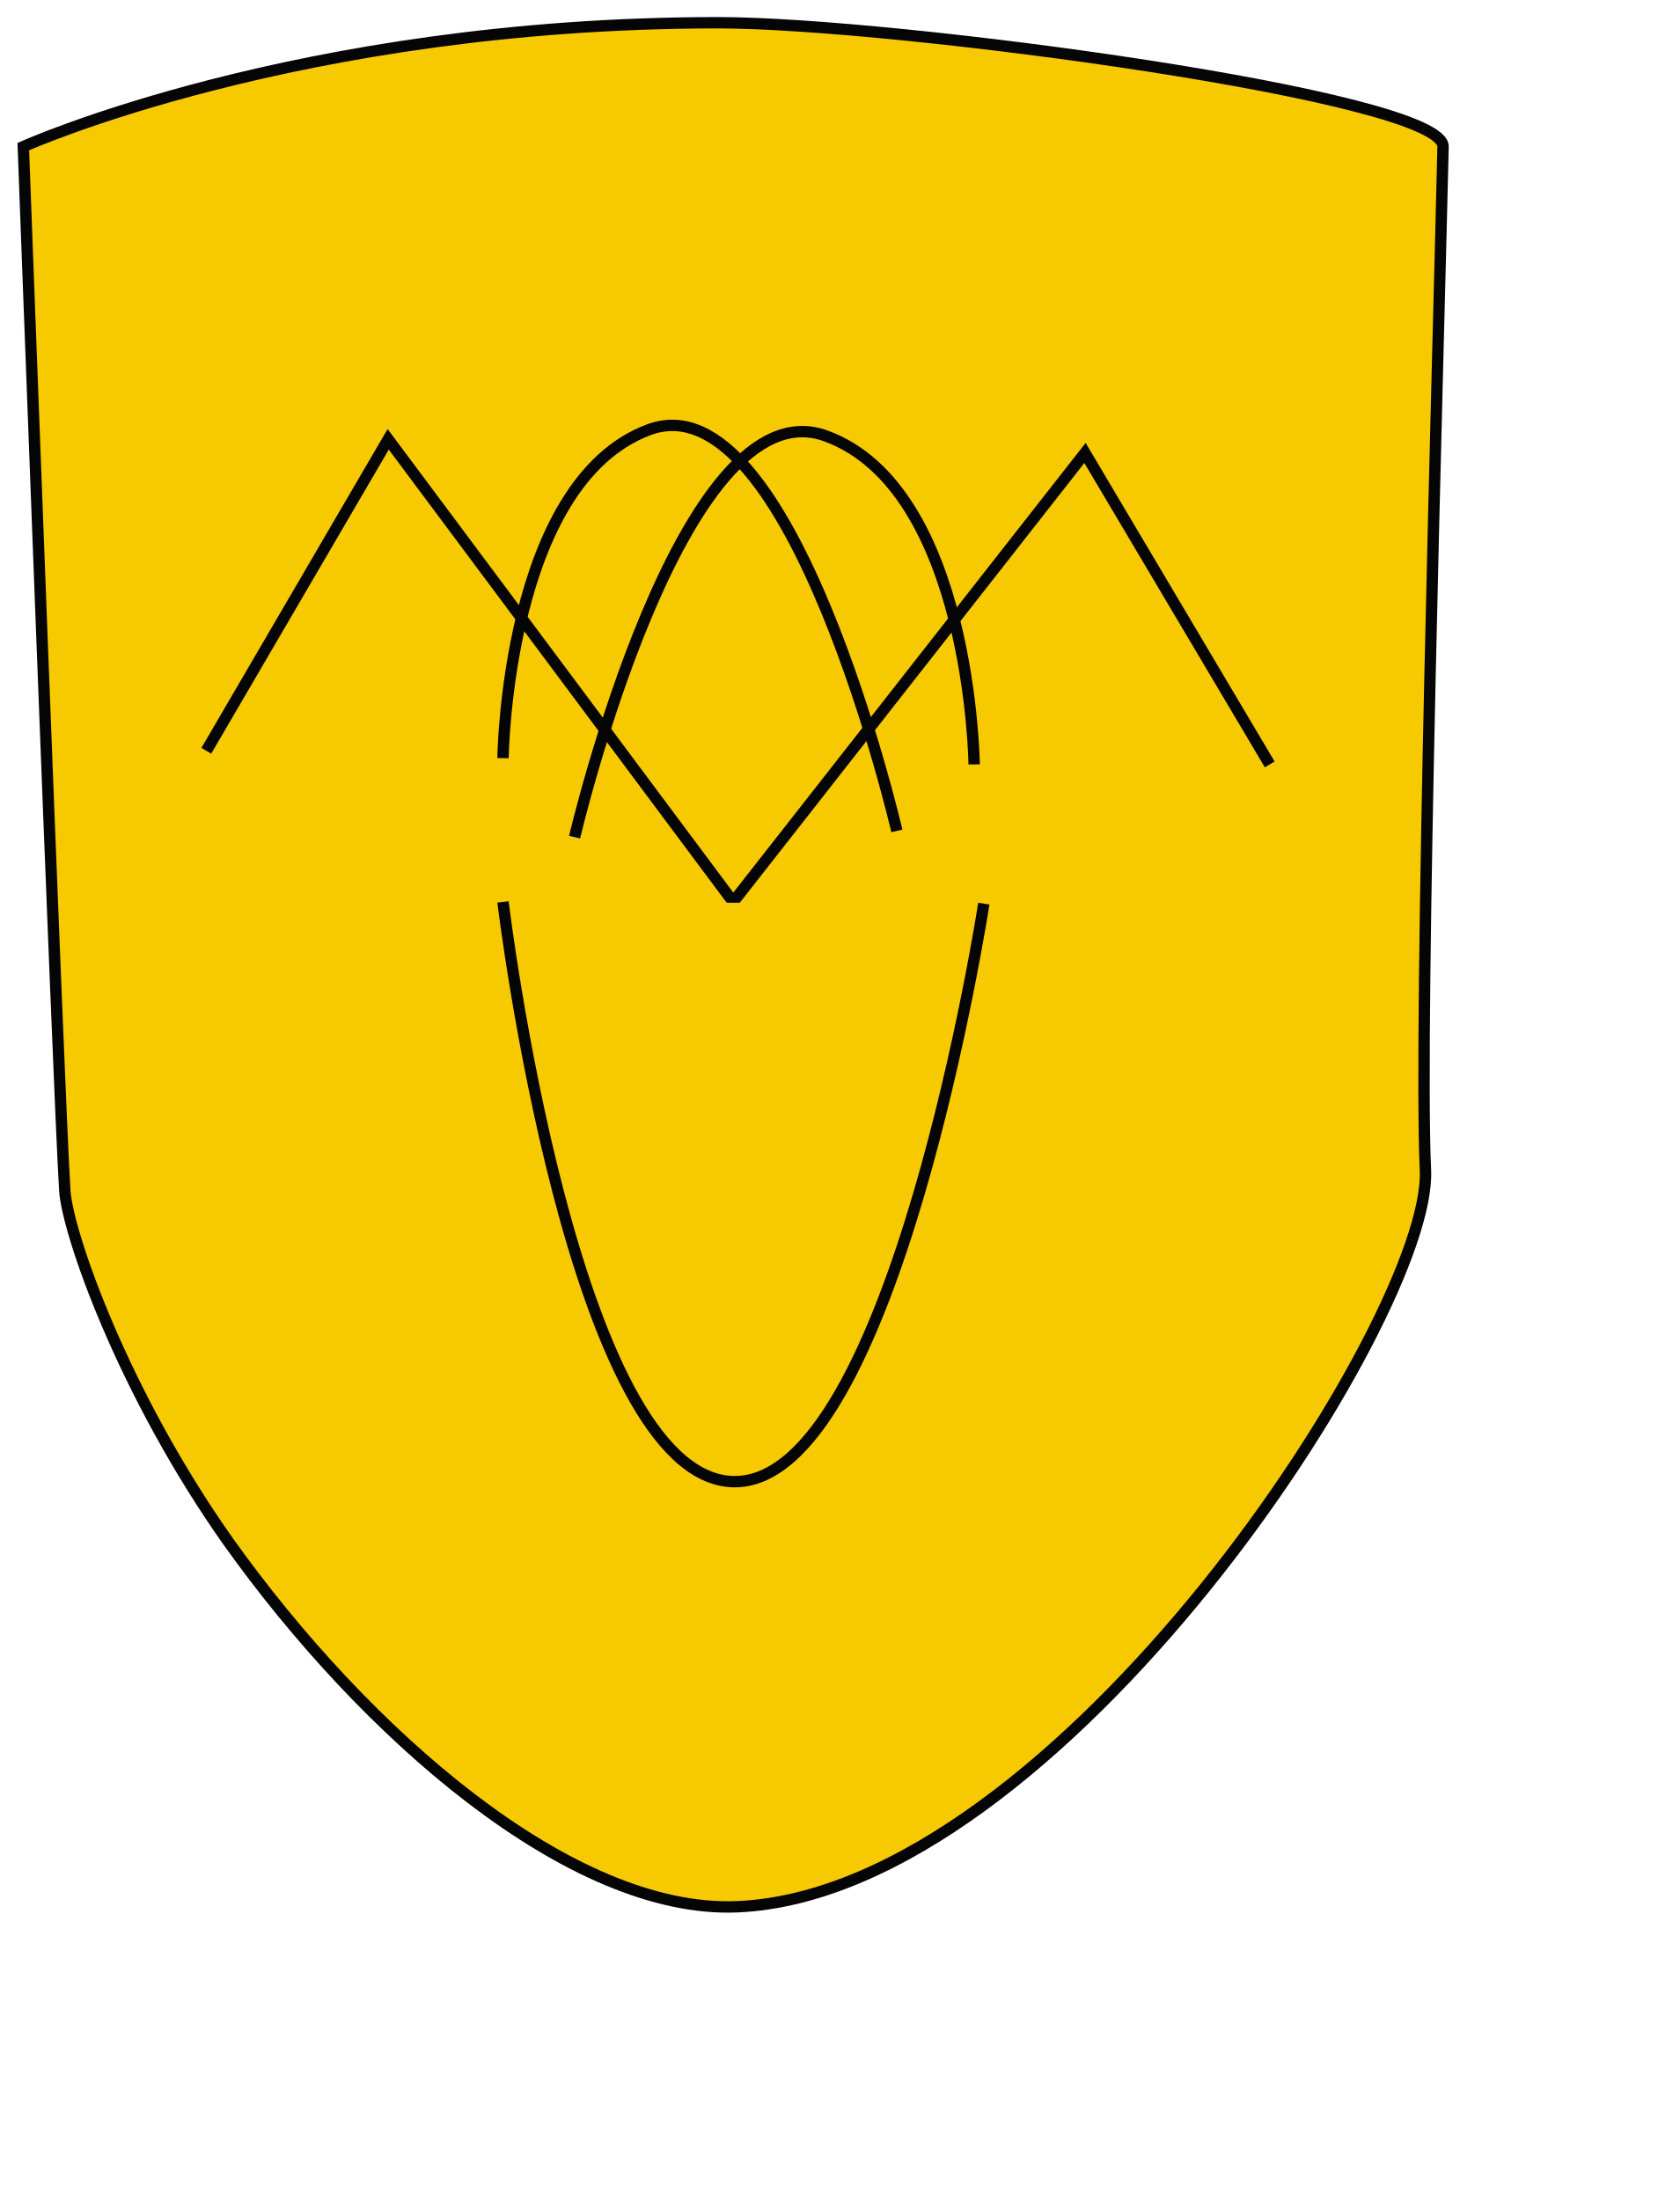
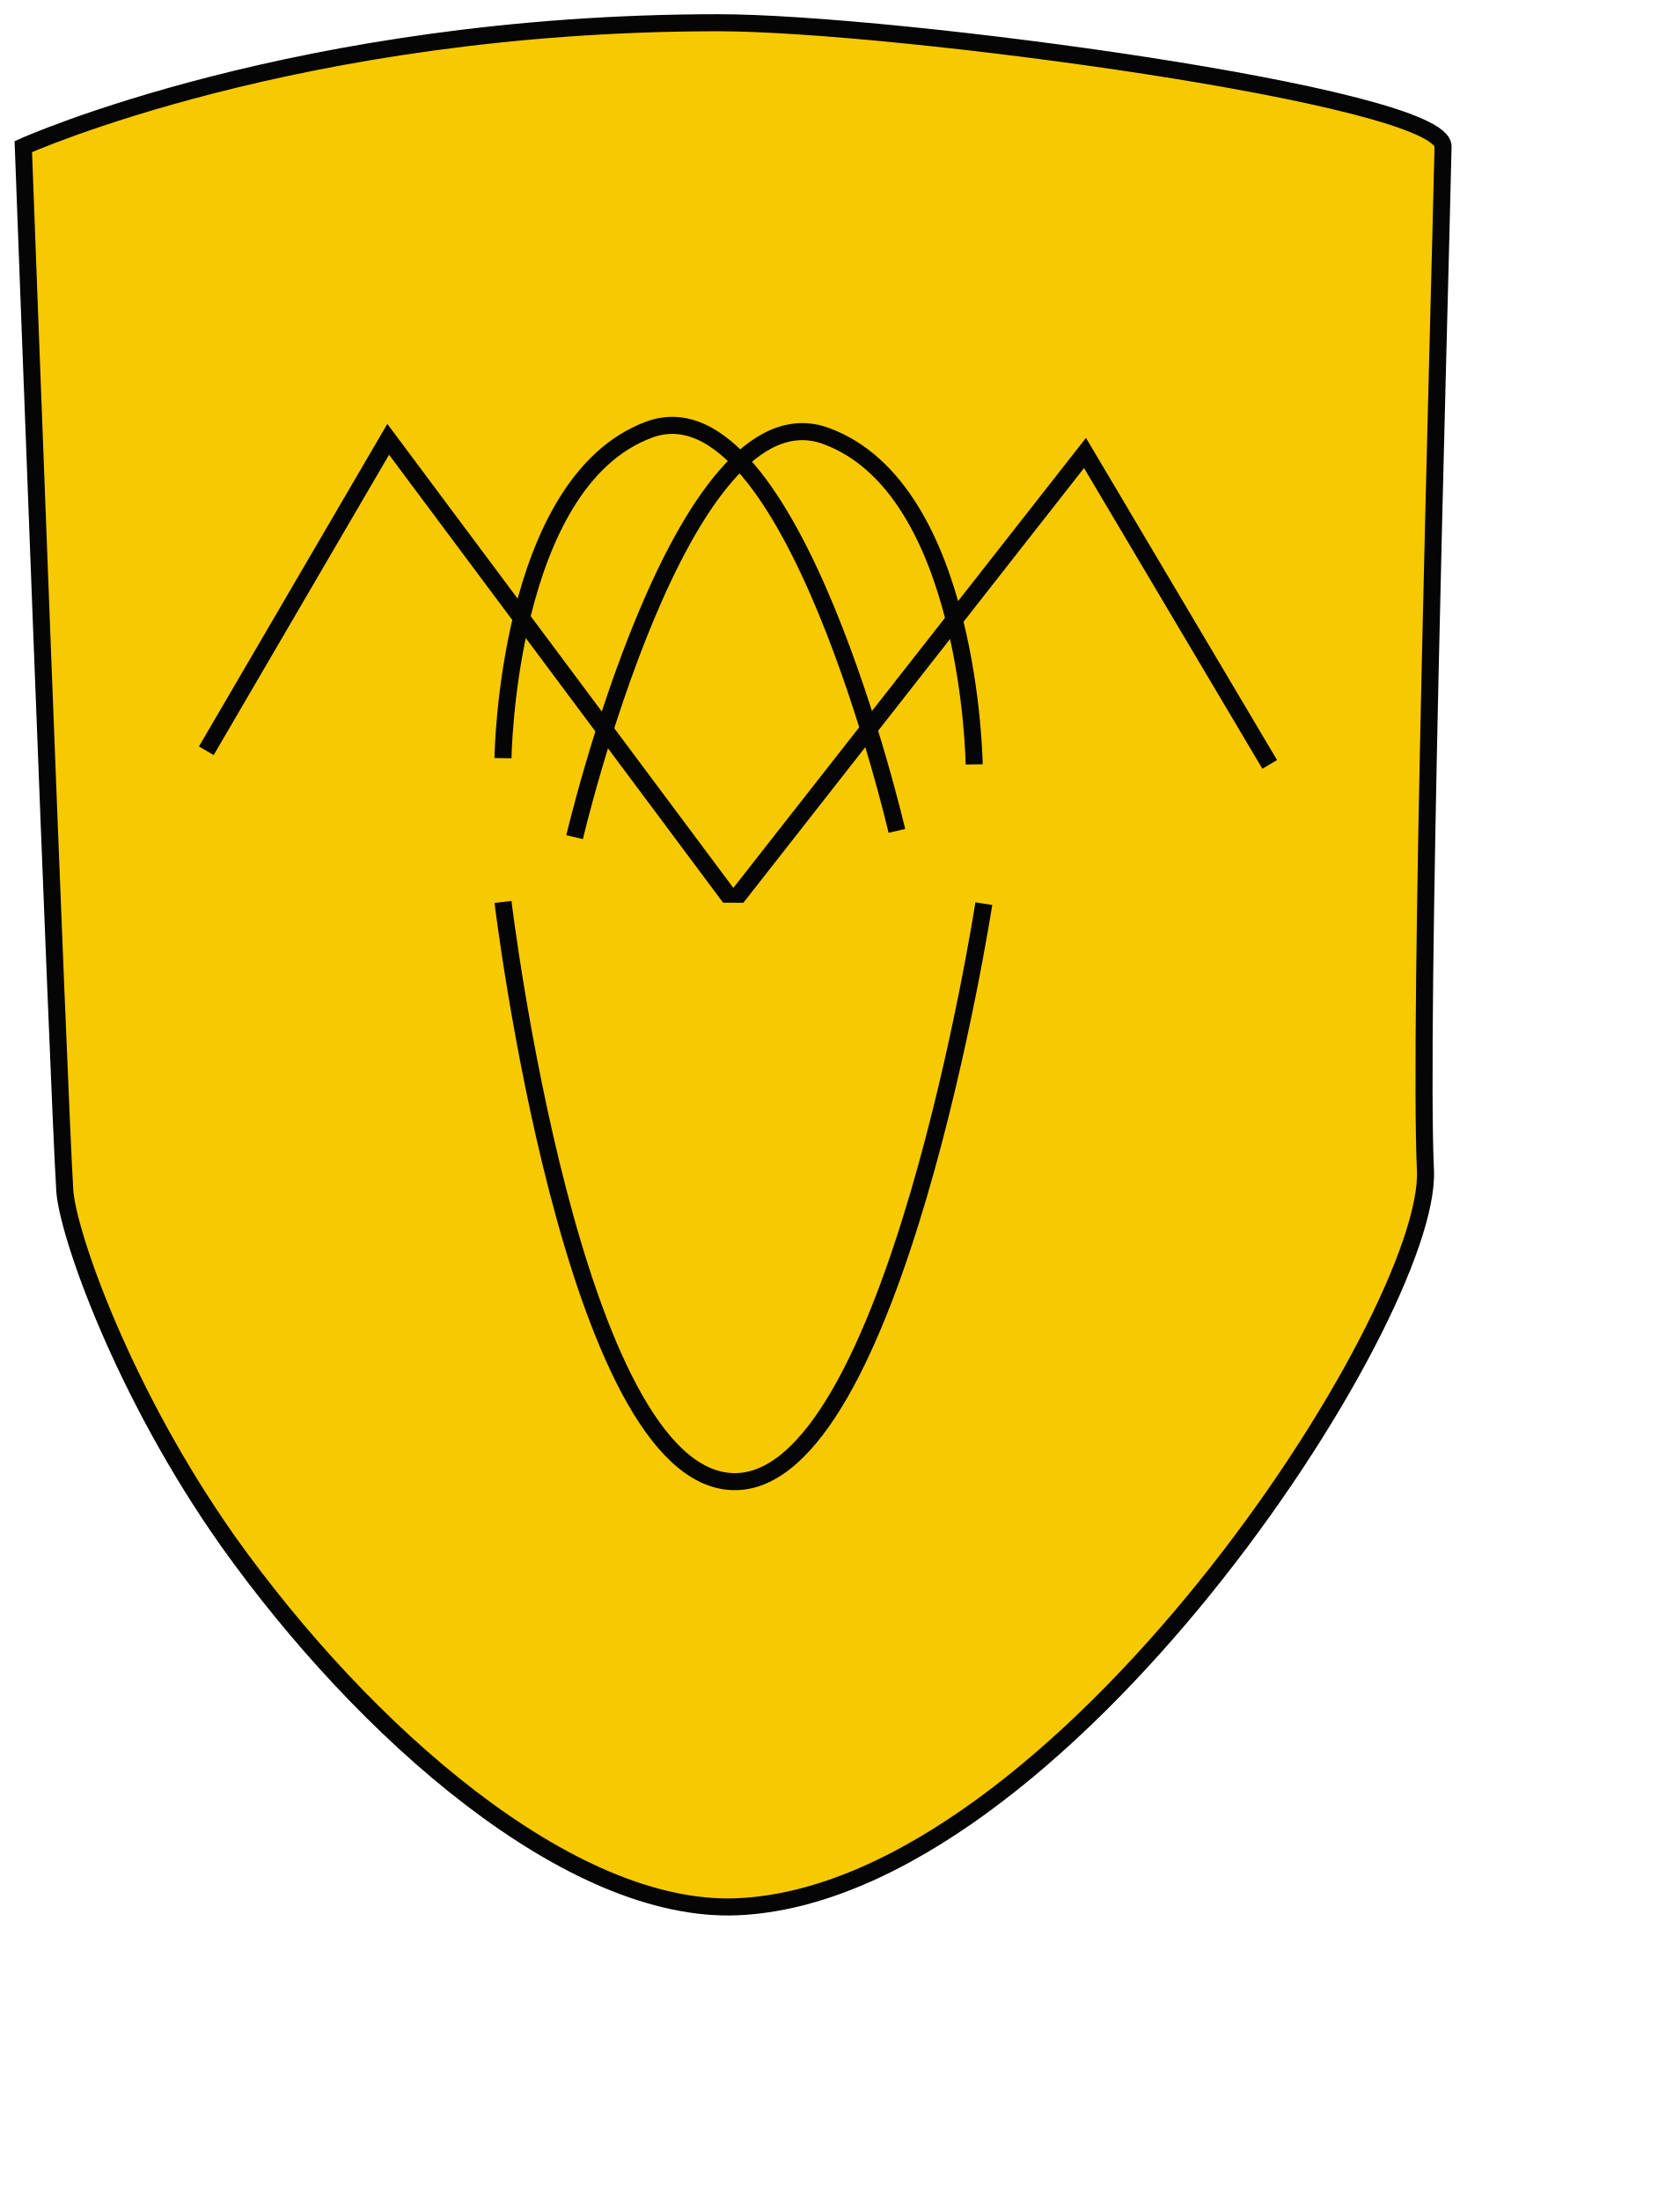
<svg xmlns="http://www.w3.org/2000/svg" version="1.1" id="Calque_2_00000027595419586273337070000014900237311828539041_" x="0px" y="0px" viewBox="0 0 295.5 387.1" style="enable-background:new 0 0 295.5 387.1;" xml:space="preserve">
  <style type="text/css">
- 	.st0{fill:#F7C900;stroke:#050505;stroke-width:2;stroke-miterlimit:10;}
- 	.st1{fill:none;stroke:#050505;stroke-width:2;stroke-miterlimit:10;}
+ 	.st0{fill:#F7C900;stroke:#050505;stroke-width:3;stroke-miterlimit:10;}
+ 	.st1{fill:none;stroke:#050505;stroke-width:3;stroke-miterlimit:10;}
</style>
  <path class="st0" d="M126.4,4c30.8,0,127.7,12.9,127.5,21.8c-0.8,34.8-4.3,154.4-3.1,180.1s-64.4,127.1-121,129.6  c-29.5,1.3-65.8-30.8-89.6-64.2C21.6,245,11.9,217,11.4,209.5C10.3,191.9,4.1,25.8,4.1,25.8S52.5,4,126.4,4z" />
  <polyline class="st0" points="36.3,132.1 68.3,77.3 129,158.7 190.9,79.7 223.4,134.5 " />
  <path class="st1" d="M88.5,133.4c0,0,0.6-48.5,25.7-57.8s43.6,70.6,43.6,70.6" />
  <path class="st1" d="M171.4,134.5c0,0-0.6-48.5-26.1-57.8s-44.2,70.6-44.2,70.6" />
  <path class="st0" d="M88.5,158.7c0,0,12.2,101.3,40.5,102S173.1,159,173.1,159" />
</svg>
